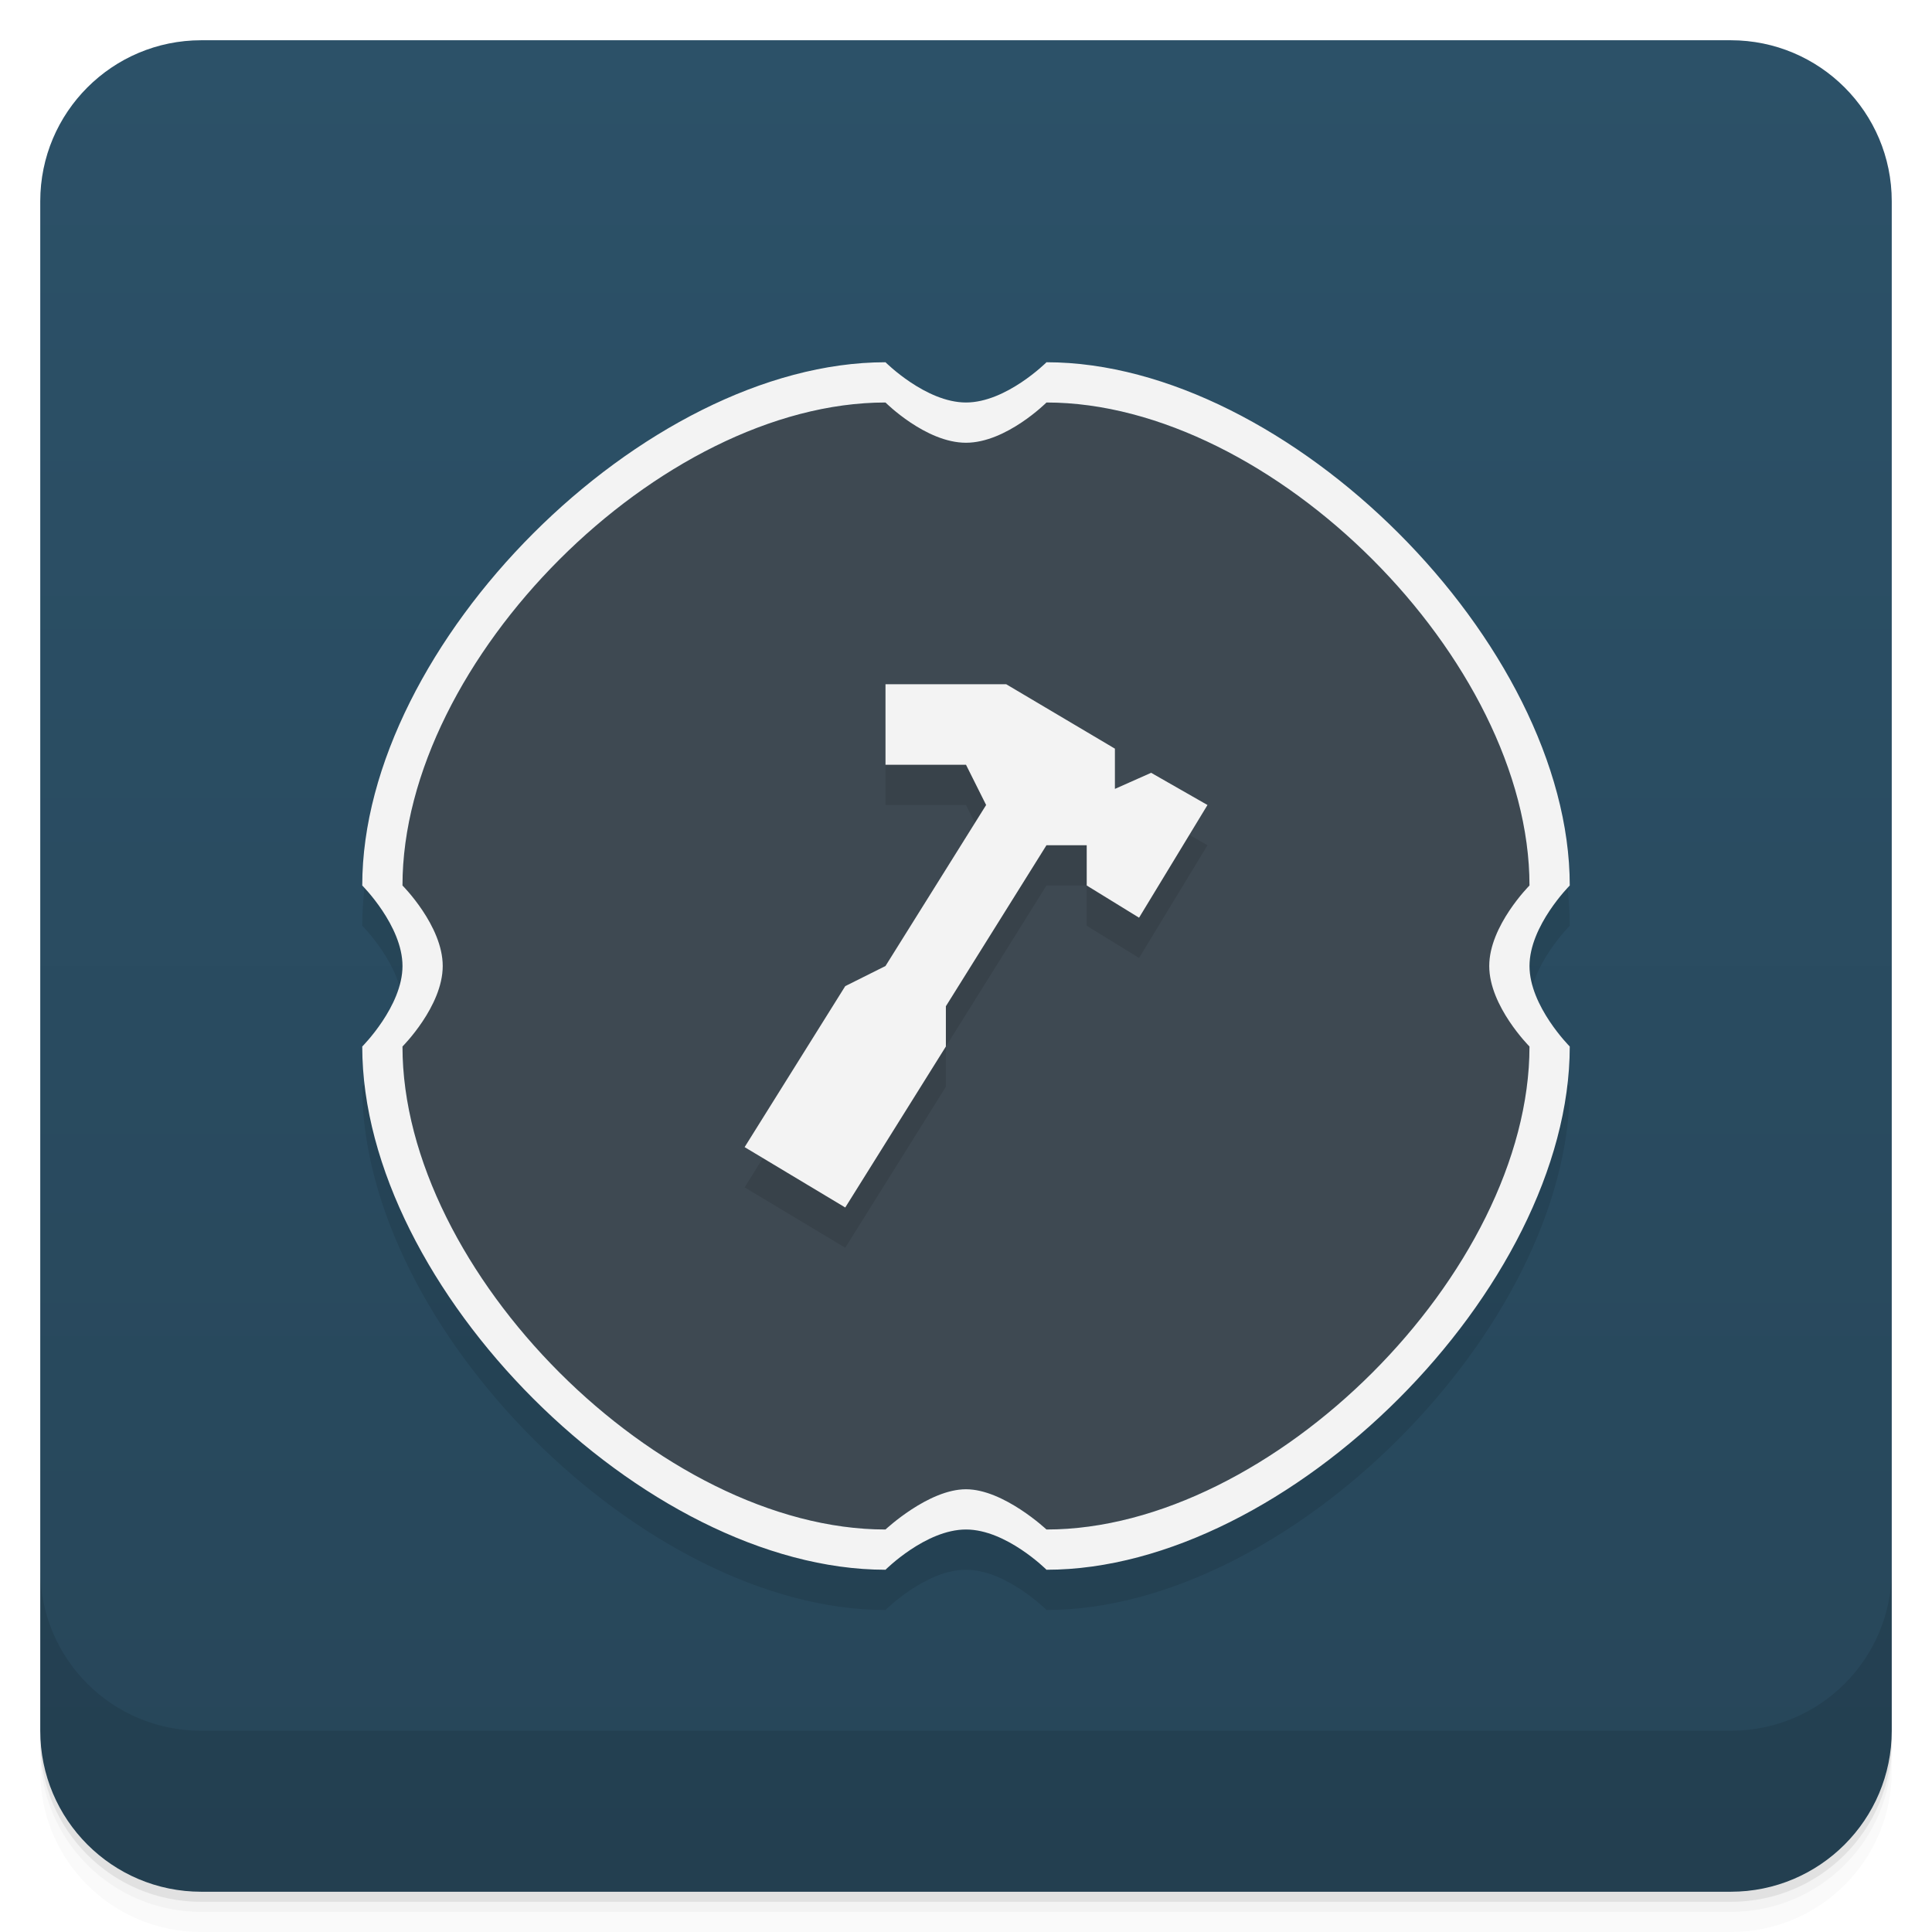
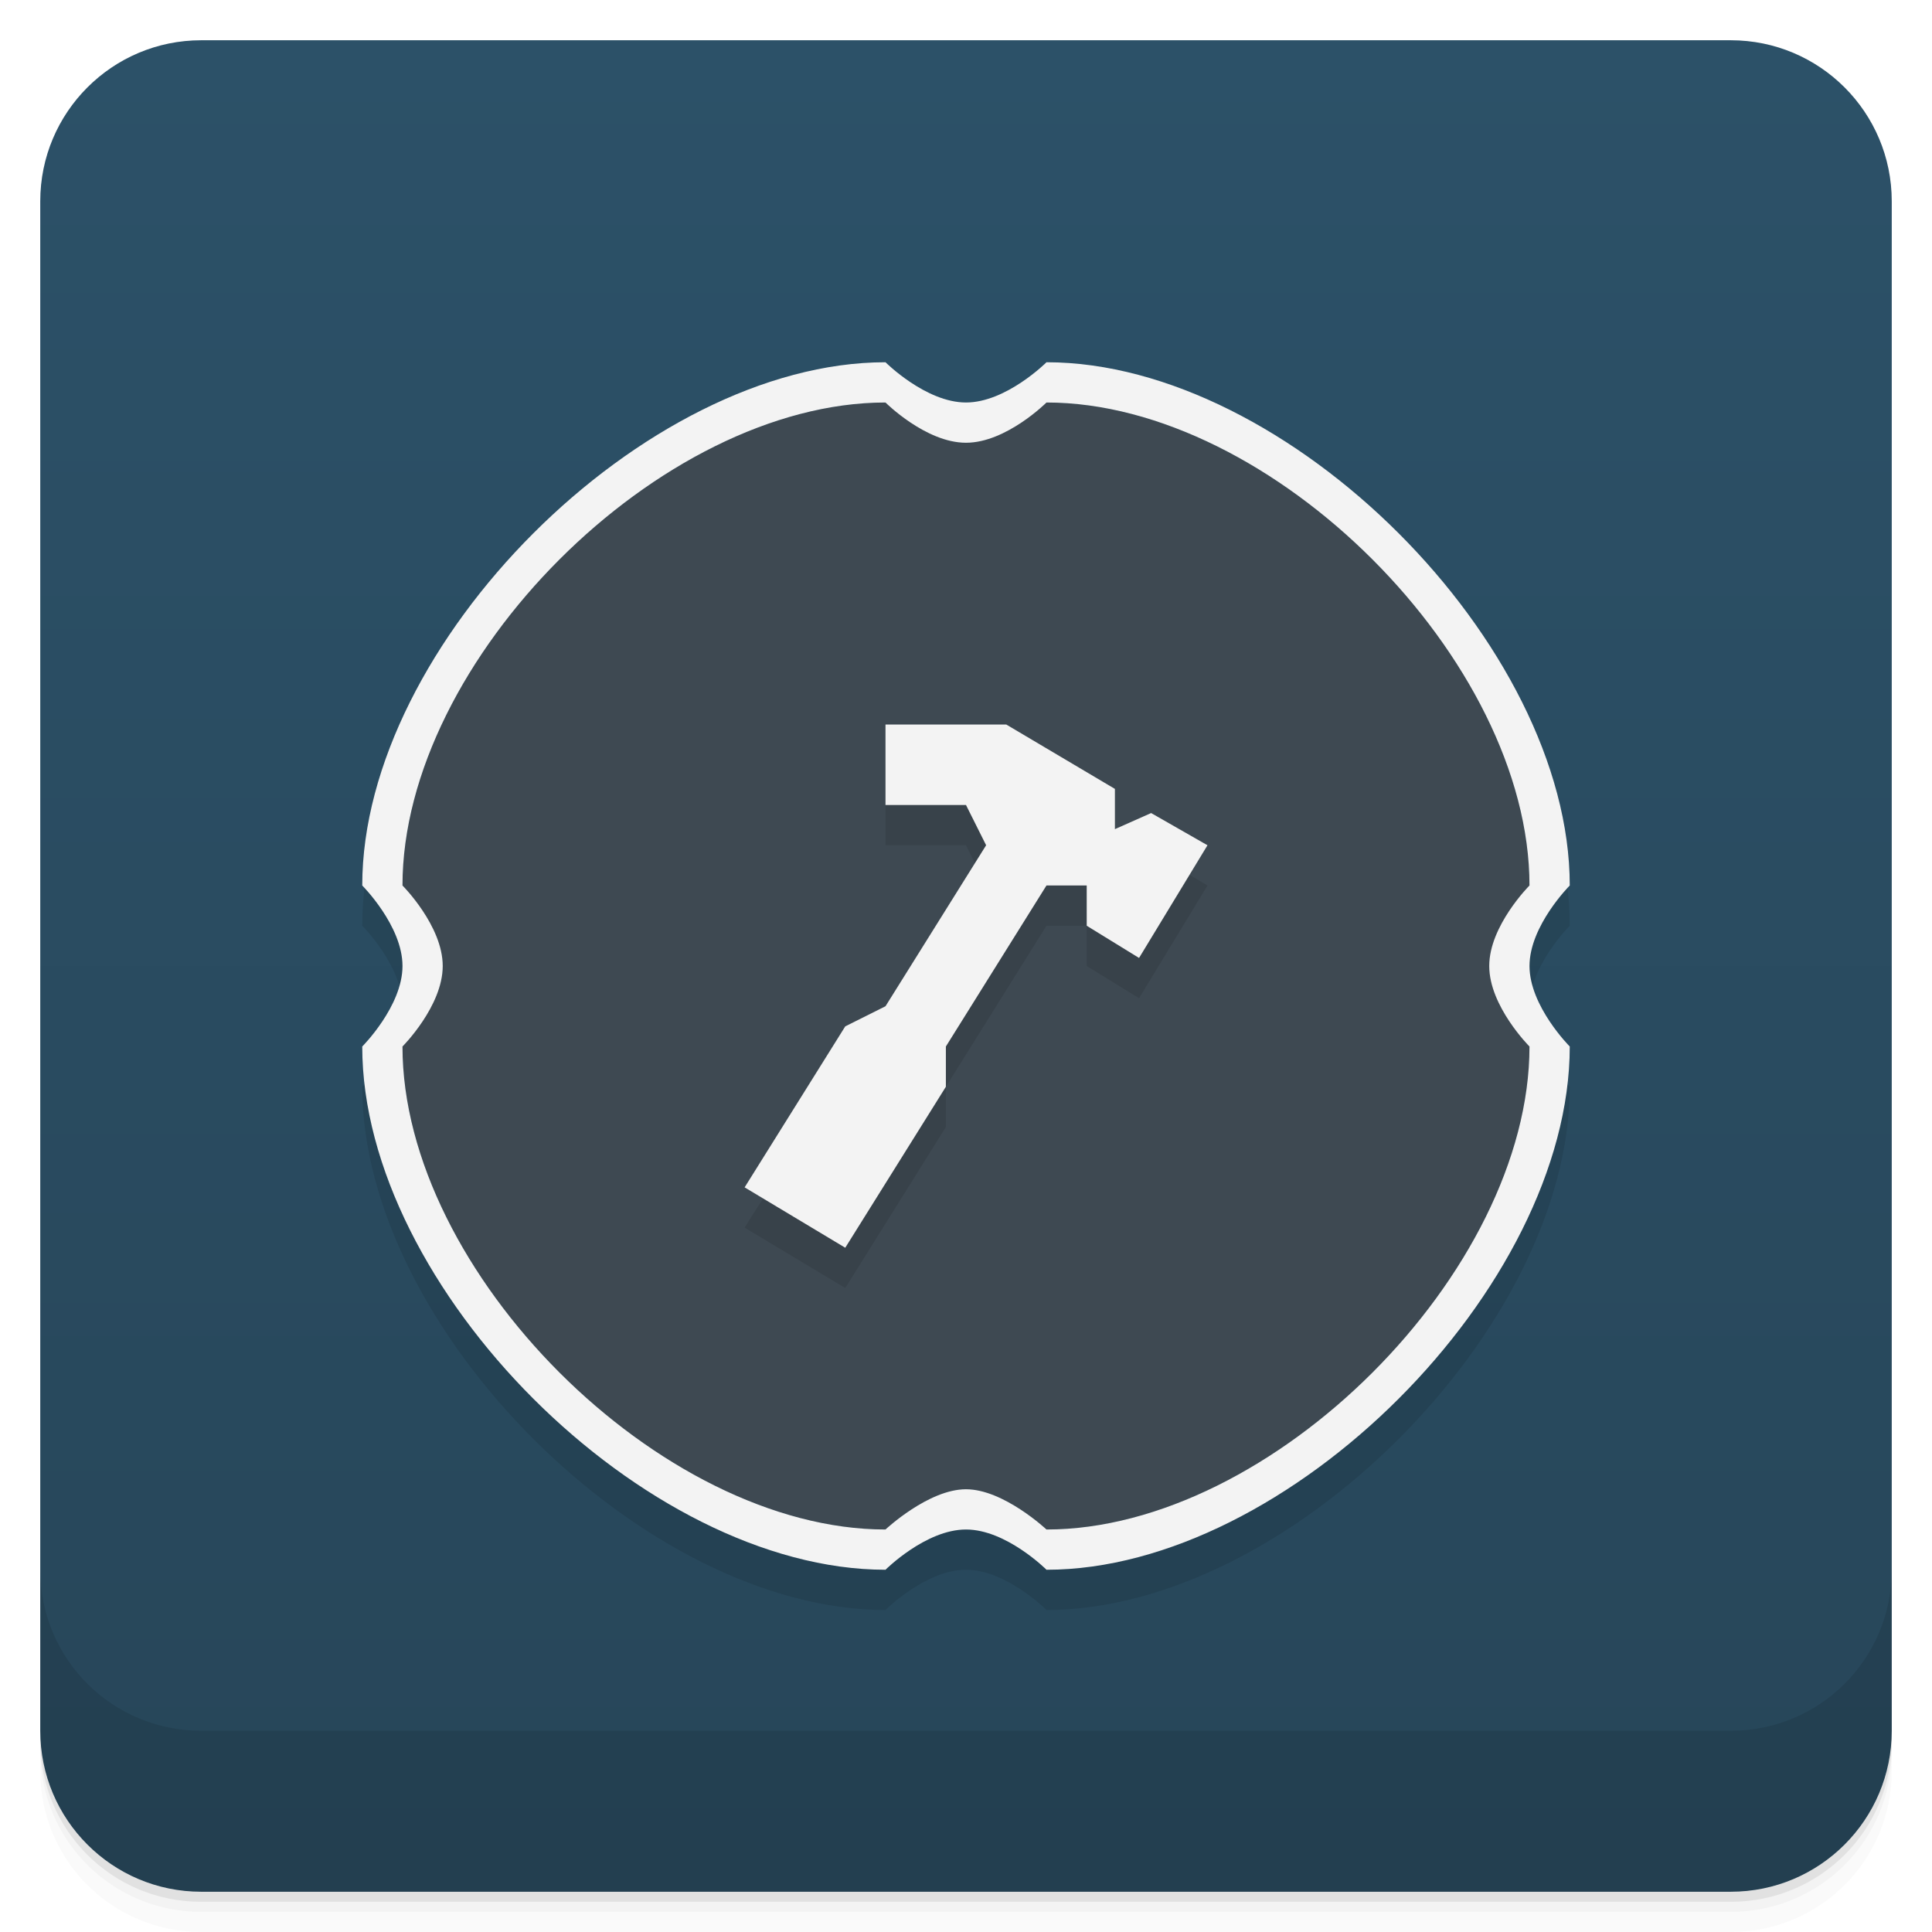
<svg xmlns="http://www.w3.org/2000/svg" version="1.1" viewBox="0 0 48 48">
  <defs>
    <linearGradient id="bg" x2="0" y1="1" y2="47" gradientUnits="userSpaceOnUse">
      <stop style="stop-color:#2c5168" offset="0" />
      <stop style="stop-color:#274659" offset="1" />
    </linearGradient>
  </defs>
  <path d="m1 43v0.25c0 2.216 1.784 4 4 4h38c2.216 0 4-1.784 4-4v-0.25c0 2.216-1.784 4-4 4h-38c-2.216 0-4-1.784-4-4zm0 0.5v0.5c0 2.216 1.784 4 4 4h38c2.216 0 4-1.784 4-4v-0.5c0 2.216-1.784 4-4 4h-38c-2.216 0-4-1.784-4-4z" style="opacity:.02" />
  <path d="m1 43.25v0.25c0 2.216 1.784 4 4 4h38c2.216 0 4-1.784 4-4v-0.25c0 2.216-1.784 4-4 4h-38c-2.216 0-4-1.784-4-4z" style="opacity:.05" />
  <path d="m1 43v0.25c0 2.216 1.784 4 4 4h38c2.216 0 4-1.784 4-4v-0.25c0 2.216-1.784 4-4 4h-38c-2.216 0-4-1.784-4-4z" style="opacity:.1" />
  <rect x="1" y="1" width="46" height="46" rx="4" style="fill:url(#bg)" />
  <path d="m1 39v4c0 2.216 1.784 4 4 4h38c2.216 0 4-1.784 4-4v-4c0 2.216-1.784 4-4 4h-38c-2.216 0-4-1.784-4-4z" style="opacity:.1" />
-   <path d="m22 10c-6 0-13 7-13 13 0 0 1 1 1 2s-1 2-1 2c0 6 7 13 13 13 0 0 1-1 2-1s2 1 2 1c6 0 13-7 13-13 0 0-1-1-1-2s1-2 1-2c0-6-7-13-13-13 0 0-1 1-2 1s-2-1-2-1zm-9.68 6.742c-0.473 0.648-0.889 1.326-1.232 2.019 0.344-0.694 0.759-1.371 1.232-2.019zm-2.035 4.135c-0.186 0.711-0.285 1.423-0.285 2.123 0-0.7 0.099-1.412 0.285-2.123zm-0.285 6.123c0 0.7 0.099 1.412 0.285 2.123-0.186-0.711-0.285-1.423-0.285-2.123zm1.088 4.238c0.344 0.694 0.759 1.371 1.232 2.019-0.473-0.648-0.889-1.326-1.232-2.019z" style="opacity:.1" />
+   <path d="m22 10c-6 0-13 7-13 13 0 0 1 1 1 2s-1 2-1 2c0 6 7 13 13 13 0 0 1-1 2-1s2 1 2 1c6 0 13-7 13-13 0 0-1-1-1-2s1-2 1-2c0-6-7-13-13-13 0 0-1 1-2 1s-2-1-2-1z" style="opacity:.1" />
  <path d="m38 26c0 5.6-6.4 12-12 12 0 0-1.067-1-2-1s-2 1-2 1c-5.6 0-12-6.4-12-12 0 0 1-1.067 1-2s-1-2-1-2c0-5.6 6.4-12 12-12 0 0 1.067 1 2 1s2-1 2-1c5.6 0 12 6.4 12 12 0 0-1 1.304-1 2s1 2 1 2z" style="fill:#3e4952" />
-   <path d="m22 18v2h2l0.5 1-2.5 4-1 0.5-2.5 4 2.5 1.5 2.5-4v-1l2.499-4h1l4.99e-4 1 1.3 0.8 1.7-2.8-1.4-0.8-0.9 0.4v-1l-2.7-1.6z" style="opacity:.1" />
-   <path d="m22 9c-6 0-13 7-13 13 0 0 1 1 1 2s-1 2-1 2c0 6 7 13 13 13 0 0 1-1 2-1s2 1 2 1c6 0 13-7 13-13 0 0-1-1-1-2s1-2 1-2c0-6-7-13-13-13 0 0-1 1-2 1s-2-1-2-1zm-4.2e-4 1s1 1 2 1 2-1 2-1c5.6 0 12 6.4 12 12 0 0-1 1-1 2s1 2 1 2c0 5.6-6.4 12-12 12 0 0-1.066-1-2-1s-2 1-2 1c-5.6 0-12-6.4-12-12 0 0 1-1 1-2s-1-2-1-2c0-5.6 6.4-12 12-12zm4.2e-4 7v2h2l0.5 1-2.5 4-1 0.5-2.5 4 2.5 1.5 2.5-4v-1l2.499-4h1l4.99e-4 1 1.3 0.8 1.7-2.8-1.4-0.8-0.9 0.4v-1l-2.7-1.6z" style="fill:#f3f3f3" />
+   <path d="m22 19v2h2l0.5 1c-1.754 3.124-4.289 5.706-6 8.5l2.5 1.5 2.5-4v-1l2.499-4h1l4.99e-4 1 1.3 0.8 1.7-2.8c-2.3-1.4-5.79-2.937-8-3z" style="opacity:.1" />
+   <path d="m22 9c-6 0-13 7-13 13 0 0 1 1 1 2s-1 2-1 2c0 6 7 13 13 13 0 0 1-1 2-1s2 1 2 1c6 0 13-7 13-13 0 0-1-1-1-2s1-2 1-2c0-6-7-13-13-13 0 0-1 1-2 1s-2-1-2-1zm-4.2e-4 1s1 1 2 1 2-1 2-1c5.6 0 12 6.4 12 12 0 0-1 1-1 2s1 2 1 2c0 5.6-6.4 12-12 12 0 0-1.066-1-2-1s-2 1-2 1c-5.6 0-12-6.4-12-12 0 0 1-1 1-2s-1-2-1-2c0-5.6 6.4-12 12-12zm4.2e-4 8v2h2l0.5 1-2.5 4-1 0.5-2.5 4 2.5 1.5 2.5-4v-1l2.499-4h1l4.99e-4 1 1.3 0.8 1.7-2.8-1.4-0.8-0.9 0.4v-1l-2.7-1.6z" style="fill:#f3f3f3" />
</svg>
